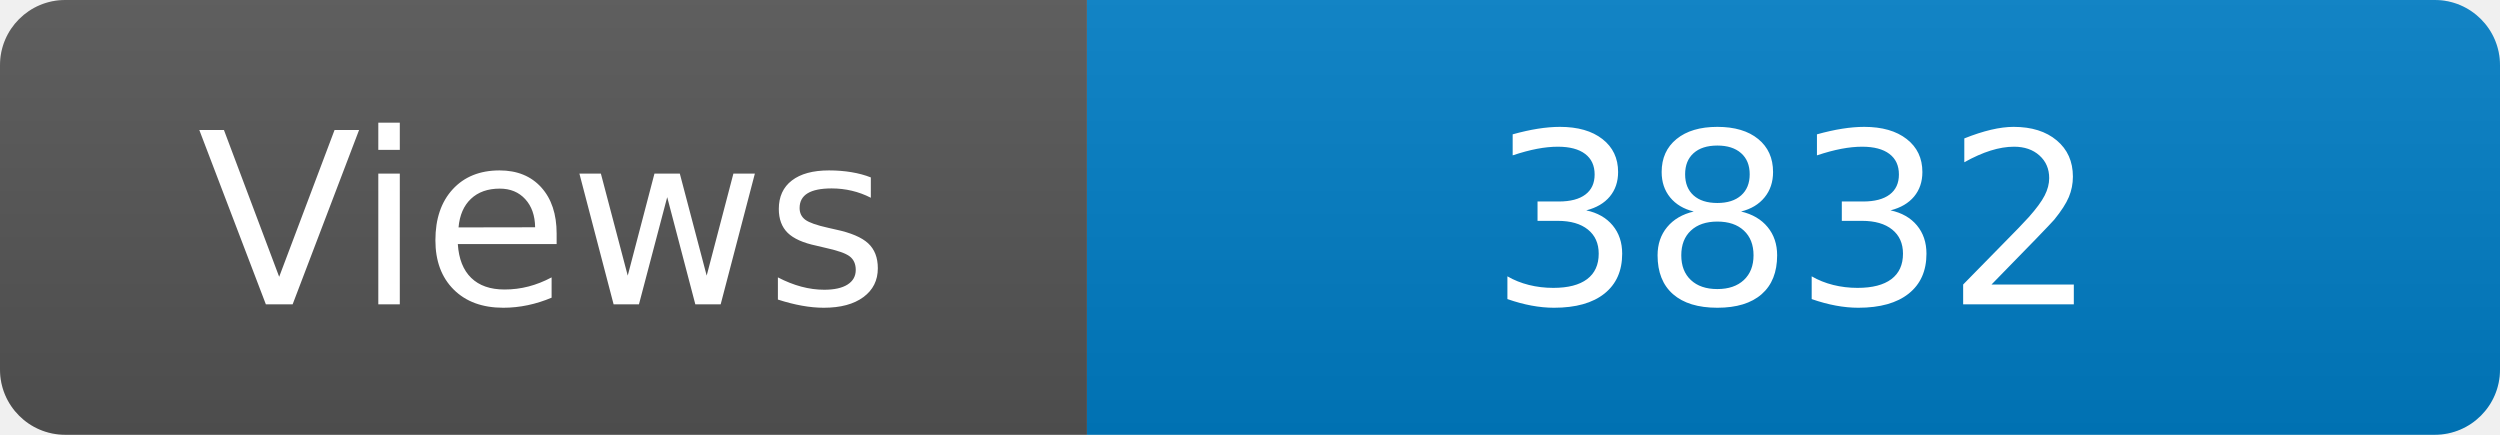
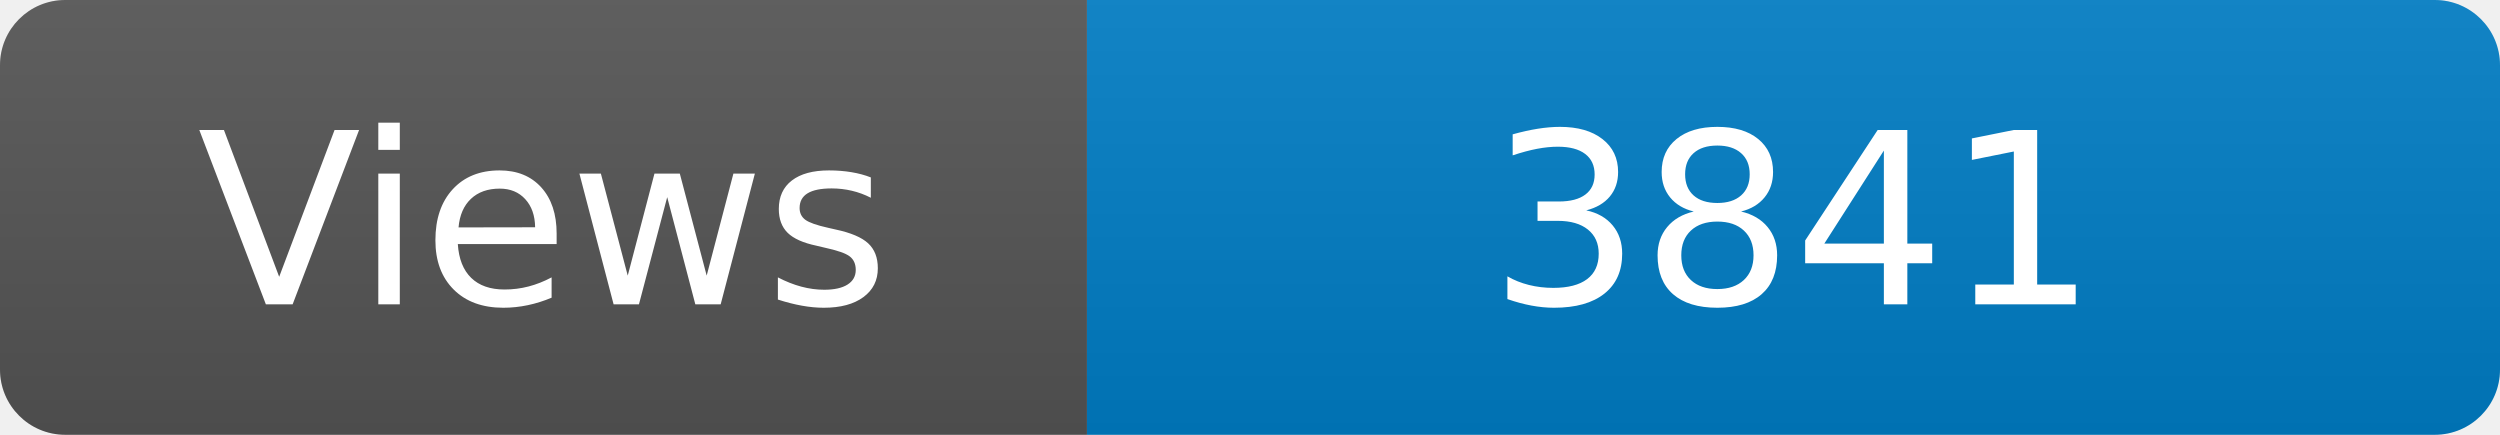
<svg xmlns="http://www.w3.org/2000/svg" width="115" height="20" role="img" aria-label="Maintained?: yes">
  <linearGradient id="s" x2="0" y2="100%">
    <stop offset="0" stop-color="#bbb" stop-opacity=".1" />
    <stop offset="1" stop-opacity=".1" />
  </linearGradient>
  <clipPath id="r">
    <rect width="115" height="20" rx="3" fill="#fff" />
  </clipPath>
  <g clip-path="url(#r)">
    <rect width="50" height="20" fill="#555" />
    <rect x="50" width="160" height="20" fill="#007ec6" />
    <rect width="115" height="20" fill="url(#s)" />
  </g>
  <g fill="#fff" text-anchor="middle" font-family="Verdana,Geneva,DejaVu Sans,sans-serif" font-size="110">
    <text x="250" y="140" transform="scale(.1)" fill="#fff">Views</text>
-     <text x="825" y="140" transform="scale(.1)" fill="#fff">3832</text>
+     <text x="825" y="140" transform="scale(.1)" fill="#fff">3841</text>
  </g>
</svg>
